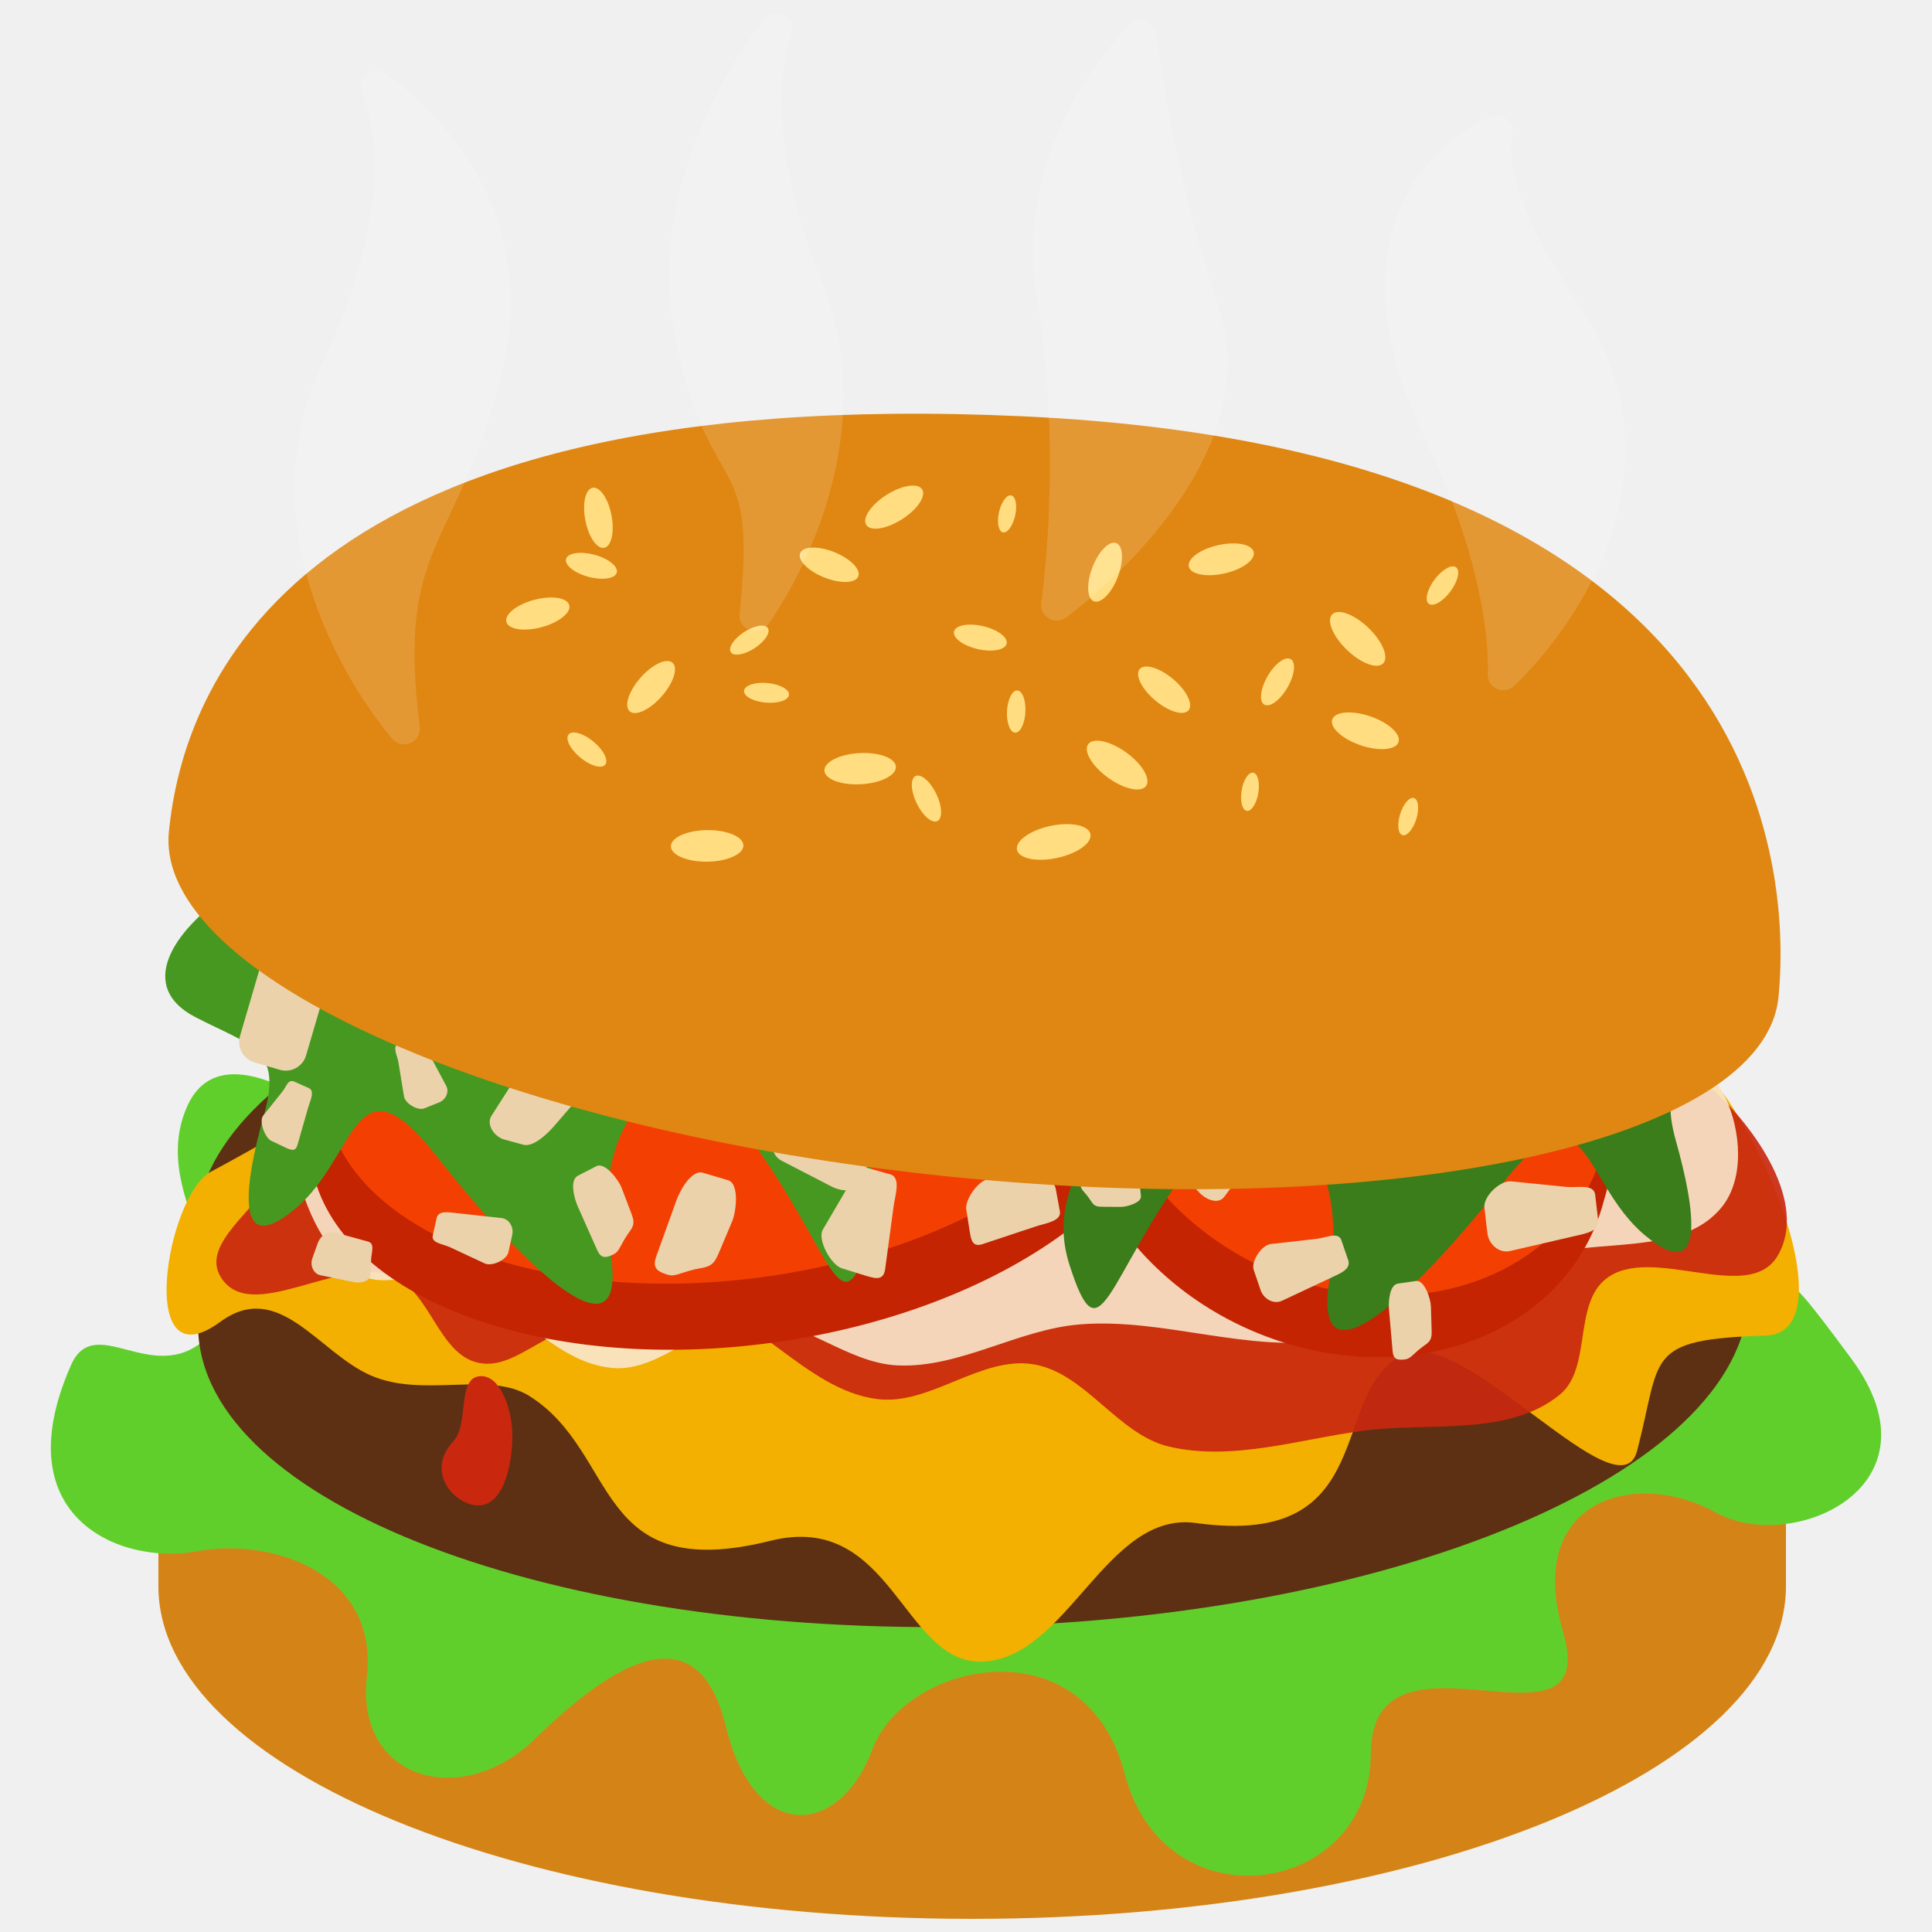
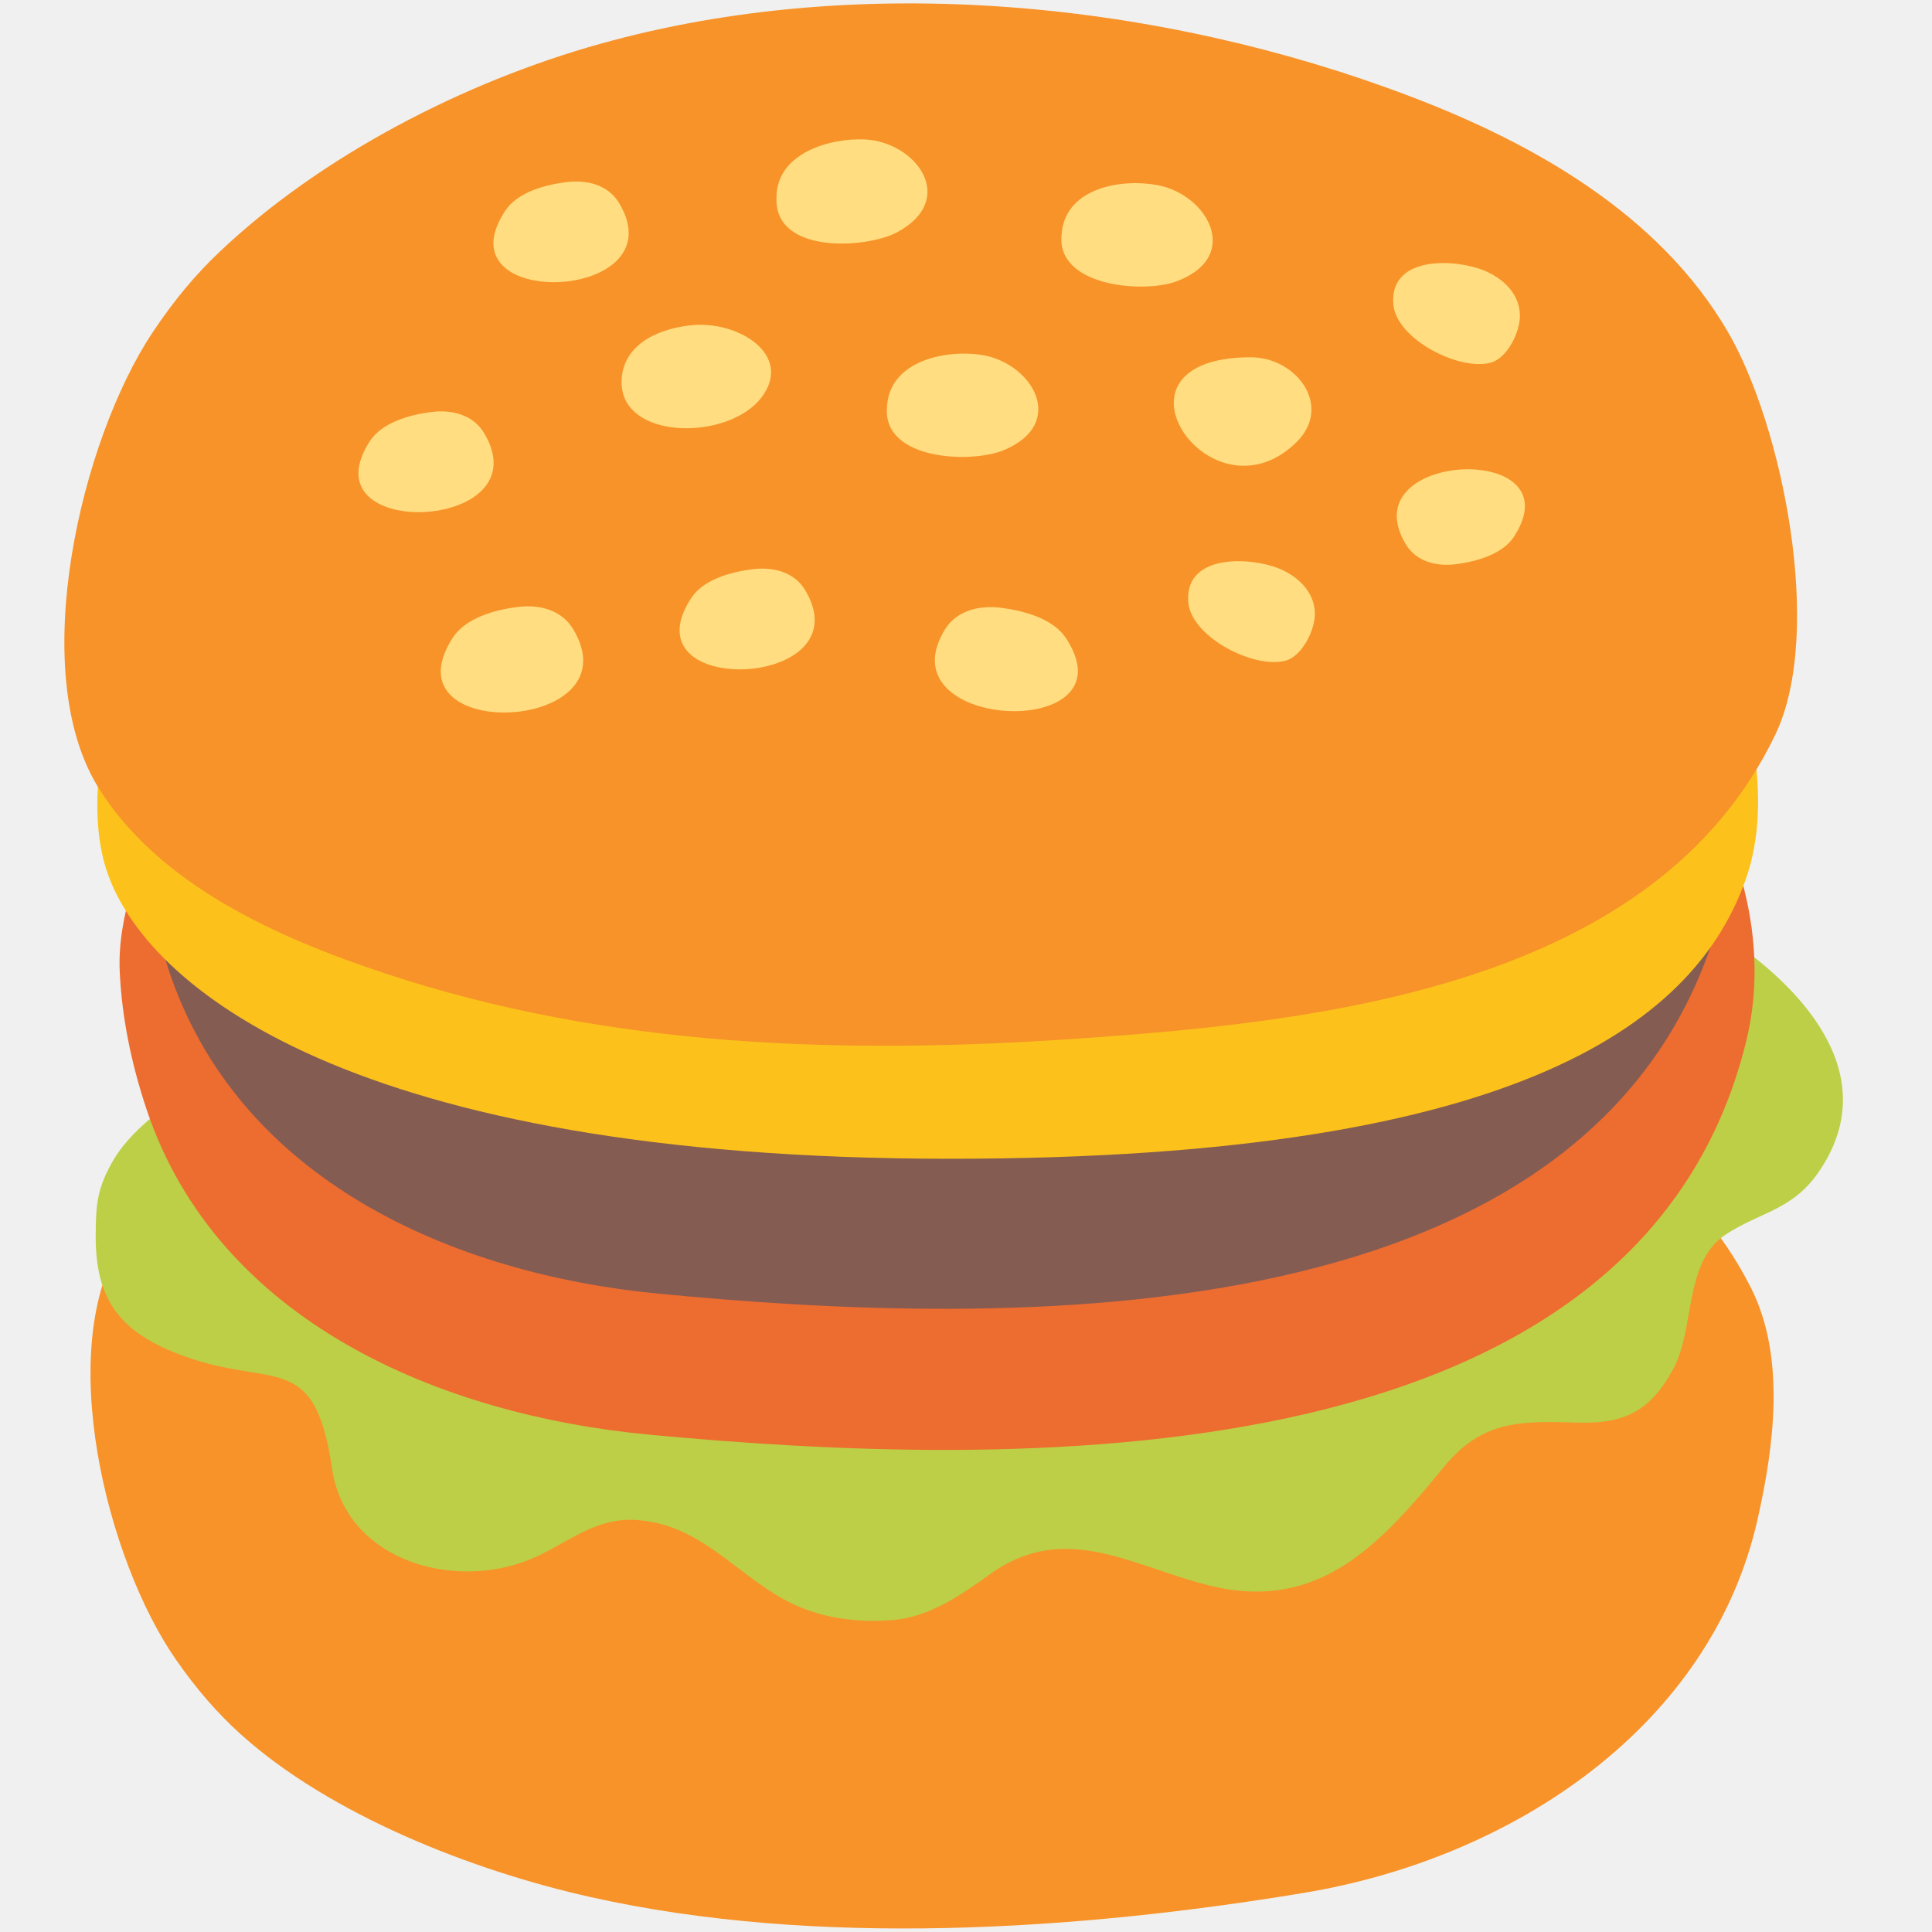
- <svg xmlns="http://www.w3.org/2000/svg" width="128" height="128">
-   <path d="M64.41 76.493c-29.777 0-53.917 9.867-53.916 22.038v6.56c0 12.171 24.139 22.038 53.916 22.038 29.776 0 53.914-9.867 53.914-22.038v-6.56c0-12.17-24.138-22.037-53.914-22.038z" fill="#d48417" stroke-width="1.89" stroke-linecap="round" stroke-linejoin="round" paint-order="stroke fill markers" />
-   <path d="M4.643 90.589c-4.346 10.009 3.422 13.13 8.393 12.189 4.971-.942 12.05 1.448 11.27 8.295-.78 6.846 6.286 8.858 11.135 4.133 4.85-4.725 10.722-8.73 12.642-.847 1.92 7.884 7.57 7.296 9.719 1.535 2.148-5.761 14.064-8.475 16.723 1.654 2.66 10.128 16.265 8.11 16.294-1.36.028-9.471 15.367.946 12.744-8.048-2.623-8.993 4.987-10.79 10.08-7.948 5.092 2.841 15.282-1.702 9.008-10.182-6.274-8.48-2.071-2.196-10.282-8.71-8.212-6.514-9.381-11.774-15.859-5.852-6.478 5.92-14.852 4.716-18.722-1.58-3.87-6.296-28.772-3.102-28.772-3.102l-23.82 5.805s-9.973-9.48-12.775-3.315c-2.803 6.164 4.73 12.325 1.164 15.487-3.566 3.162-7.399-2-8.942 1.846z" fill="#61cf2b" fill-rule="evenodd" stroke-width="3.78" stroke-linecap="round" stroke-linejoin="round" />
-   <path d="M63.816 59.526c-28.366.699-51.13 10.664-50.844 22.259l.154 6.249c.285 11.594 23.512 20.427 51.878 19.728 28.365-.699 51.128-10.665 50.841-22.259l-.153-6.249c-.285-11.594-23.511-20.426-51.876-19.728z" fill="#5d3014" stroke-width="1.89" stroke-linecap="round" stroke-linejoin="round" paint-order="stroke fill markers" />
-   <path d="M88.316 59.153l21.81 9.421c5.408 2.336 12.777 19.71 6.877 19.907-8.131.272-6.886 1.324-8.542 7.644-1.162 4.437-11.42-8.227-15.399-6.414-5.187 2.364-1.436 12.92-13.832 11.192-5.97-.832-8.512 9.07-14.21 9.182-5.231.103-5.932-10.007-13.97-8.005-11.822 2.944-9.978-5.829-15.983-9.595-2.673-1.676-7.023.163-10.503-1.359-3.48-1.521-6.091-6.403-9.975-3.547-5.652 4.158-3.553-8.374-.626-9.943C26.447 70.943 42.31 59.938 42.31 59.938c5.212-2.749 40.597-3.12 46.006-.785z" fill="#f3b000" stroke-width="1.89" stroke-linecap="round" stroke-linejoin="round" paint-order="stroke fill markers" />
-   <path d="M37.261 88.246c2.565-.872 5.145-2.41 7.84-2.137 4.84.49 8.197 5.98 13.024 6.584 3.506.439 6.86-2.878 10.345-2.304 3.453.57 5.567 4.644 8.971 5.45 4.192.991 8.61-.485 12.88-1.05 4.375-.578 9.605.404 13.02-2.39 2.138-1.75.874-5.992 3.08-7.69 3.003-2.312 9.406 1.74 11.34-1.49 2.074-3.463-1.444-8.53-4.48-11.22-3.2-2.838-8.383-2.024-12.46-3.4-4.582-1.547-8.66-4.662-13.44-5.44-5.489-.894-11.114 1.467-16.66 1.02-4.104-.331-7.925-2.885-12.04-2.72-3.424.137-6.373 3.125-9.8 3.06-3.224-.062-5.886-3.491-9.1-3.23-4.107.334-6.824 4.815-10.78 5.95-1.974.566-4.467-.808-6.16.34-3.116 2.114-2.975 6.849-4.62 10.2-1.132 2.306-4.934 4.61-3.608 6.81 1.97 3.268 7.93-1.486 11.448-.01 2.455 1.029 2.997 5.11 5.593 5.7 1.939.44 3.545-1.246 5.607-2.033z" fill="#c9280f" fill-opacity=".915" fill-rule="evenodd" stroke-width="3.78" stroke-linecap="round" stroke-linejoin="round" />
-   <path d="M31.792 63.025c2.01-.643 4.223.264 6.298.652 2.663.497 5.145 2.41 7.84 2.137 4.84-.49 8.197-5.98 13.024-6.585 3.505-.438 6.925 1.418 10.345 2.304 3.066.795 5.974 2.253 9.11 2.7 3.976.568 8.12-.884 12.05-.055 4.01.845 7.13 4.854 11.225 5.015 1.968.078 3.622-2.292 5.566-1.979 2.944.475 5.786 2.8 7.058 5.496 1.027 2.175 1.288 5.322-.198 7.214-2.66 3.385-8.383 2.024-12.46 3.4-4.582 1.546-8.66 4.661-13.44 5.44-5.489.894-11.114-1.468-16.66-1.02-4.104.33-7.925 2.885-12.04 2.72-3.424-.138-6.373-3.126-9.8-3.06-3.224.061-5.886 3.491-9.1 3.23-4.107-.334-6.824-4.816-10.78-5.95-1.974-.566-4.467.808-6.16-.34-3.116-2.114-4.177-6.494-4.62-10.2-.202-1.69-.212-3.772.95-5.015 1.621-1.732 4.794-.673 6.89-1.785 1.924-1.021 2.828-3.656 4.902-4.32z" fill="#f9e7ce" fill-opacity=".897" fill-rule="evenodd" stroke-width="3.78" stroke-linecap="round" stroke-linejoin="round" />
-   <path d="M33.925 94.63c.126 1.861-.415 5.17-2.28 5.11-1.521-.048-3.522-2.206-1.588-4.281 1.038-1.114.193-4.15 1.727-4.282 1.35-.116 2.05 2.102 2.14 3.453z" fill="#c9280f" stroke-width="3.78" stroke-linecap="round" stroke-linejoin="round" paint-order="stroke fill markers" />
-   <path d="M46.378 53.335C30.62 55.55 18.855 64.527 20.099 73.387l.494 3.51c1.246 8.86 15.03 14.246 30.788 12.03 15.757-2.215 27.521-11.192 26.277-20.051l-.494-3.51c-1.246-8.86-15.029-14.246-30.786-12.031z" fill="#c42402" paint-order="stroke fill markers" />
-   <ellipse cx="38.502" cy="75.471" rx="27.297" ry="15.348" transform="rotate(-8.001)" fill="#f34002" paint-order="stroke fill markers" />
-   <path d="M93.923 55.968c-9.573-3.182-19.194.87-21.488 9.05l-.91 3.24c-2.293 8.182 3.61 17.394 13.183 20.576 9.573 3.183 19.194-.869 21.488-9.05l.909-3.24c2.293-8.181-3.609-17.393-13.182-20.576z" fill="#c42402" paint-order="stroke fill markers" />
-   <ellipse transform="matrix(.94894 .31546 -.26998 .96287 0 0)" ry="14.575" rx="17.307" cy="38.891" cx="105.665" fill="#f34002" stroke-width="1.001" paint-order="stroke fill markers" />
-   <path d="M39.036 51.77s-1.382 6.492-8.702 2.625c-7.321-3.868-7.045-.277-7.321 3.591-.277 3.868-3.315-1.934-7.598.967-4.282 2.9-6.215 6.492-2.486 8.426 3.73 1.934 5.802 2.072 4.558 6.492-1.243 4.42-2.072 9.67 2.072 6.216 4.144-3.453 3.868-10.498 9.393-3.453 5.525 7.044 12.846 14.227 11.465 6.216-1.381-8.012 3.591-15.195 9.255-7.46 5.663 7.736 5.94 13.123 8.011 6.63 2.072-6.491-5.11-9.945-1.381-12.845 3.73-2.901 4.696-2.625 7.32.552 2.625 3.177 13.538 10.498 11.742 2.763-1.796-7.736.276-13.537 7.873-4.973 7.598 8.564 13.4-8.564 2.487-10.083-10.913-1.52-7.874-9.117-7.874-9.117s2.625-10.636-10.774-1.243c-13.398 9.393-13.675.967-13.675.967s0-8.979-8.564 1.795c-8.564 10.775-5.801 1.934-5.801 1.934z" fill="#479820" fill-rule="evenodd" stroke-width="3.78" stroke-linecap="round" stroke-linejoin="round" />
-   <path d="M89.493 53.514s1.381 6.493 8.702 2.625c7.321-3.868 7.045-.276 7.321 3.591.276 3.868 3.315-1.934 7.597.967 4.282 2.9 6.216 6.492 2.487 8.426-3.73 1.934-5.802 2.072-4.559 6.492 1.244 4.42 2.072 9.67-2.072 6.216-4.144-3.453-3.867-10.498-9.392-3.453-5.526 7.045-12.847 14.227-11.465 6.216 1.381-8.012-3.592-15.195-9.255-7.46-5.663 7.736-5.94 13.123-8.012 6.631-2.072-6.492 5.111-9.945 1.382-12.846-3.73-2.9-4.697-2.625-7.321.552-2.625 3.177-13.537 10.498-11.741 2.763 1.795-7.735-.277-13.537-7.874-4.973-7.597 8.564-13.398-8.564-2.486-10.083 10.912-1.52 7.873-9.117 7.873-9.117s-2.624-10.636 10.775-1.243c13.398 9.393 13.674.967 13.674.967s0-8.979 8.565 1.796c8.564 10.774 5.801 1.933 5.801 1.933z" fill="#3a7d1a" fill-rule="evenodd" stroke-width="3.78" stroke-linecap="round" stroke-linejoin="round" />
-   <path d="M26.82 58.802l.683-1.17c.218-.372.755-.478 1.085-.198l1.171.993c.33.279.91.865.8 1.283l-.208.791c-.11.418-.619.774-.984.545L26.89 59.49c-.366-.23-.29-.316-.072-.689z" fill="#f8bfff" stroke-width="1.385" stroke-linecap="round" stroke-linejoin="round" paint-order="stroke fill markers" />
-   <path d="M40.488 69.22l.416-.732c.185-.326.6-.53.938-.37l1.597.757c.338.16.064.58-.013.946l-.15.707c-.078.366-.573.39-.921.253l-1.614-.64c-.348-.139-.438-.596-.253-.922z" fill="#ecd2ab" stroke-width="1.2" stroke-linecap="round" stroke-linejoin="round" paint-order="stroke fill markers" />
-   <path d="M19.01 63.026l1.68.493c.748.219 1.173.996.954 1.744l-1.364 4.659a1.403 1.403 0 0 1-1.745.954l-1.68-.493a1.403 1.403 0 0 1-.955-1.744l1.365-4.66a1.403 1.403 0 0 1 1.744-.953z" fill="#ecd2ab" stroke-width="2.497" stroke-linecap="round" stroke-linejoin="round" paint-order="stroke fill markers" />
-   <path d="M38.283 77.896l1.234-.635c.548-.282 1.453.872 1.672 1.449l.573 1.51c.22.576.338.852-.03 1.348-.65.88-.65 1.31-1.061 1.522-.548.282-.859.288-1.109-.275l-1.285-2.891c-.25-.564-.542-1.745.006-2.028z" fill="#ecd2ab" stroke-width="1.978" stroke-linecap="round" stroke-linejoin="round" paint-order="stroke fill markers" />
-   <path d="M82.794 69.344l1.357.474c.603.211 1.075.843.91 1.46l-.782 2.916c-.165.617-.954.286-1.593.268l-1.233-.035c-.639-.017-.833-.842-.708-1.469l.58-2.906c.125-.627.866-.919 1.469-.708z" fill="#ecd2ab" stroke-width="2.049" stroke-linecap="round" stroke-linejoin="round" paint-order="stroke fill markers" />
-   <path d="M43.501 68.587l.827-1.111c.264-.355.821-.401 1.125-.08l1.078 1.141c.304.321.827.983.668 1.395l-.3.78c-.159.412-.717.717-1.062.442l-2.34-1.859c-.346-.274-.26-.354.004-.708z" fill="#ecd2ab" stroke-width="1.416" stroke-linecap="round" stroke-linejoin="round" paint-order="stroke fill markers" />
-   <path d="M46.575 77.7l1.664.493c.74.22.558 2.045.257 2.755l-.787 1.86c-.3.71-.433 1.061-1.193 1.192-1.35.231-1.721.62-2.276.456-.74-.22-1.025-.482-.764-1.207l1.34-3.723c.262-.726 1.02-2.046 1.759-1.826z" fill="#ecd2ab" stroke-width="2.473" stroke-linecap="round" stroke-linejoin="round" paint-order="stroke fill markers" />
-   <path d="M65.758 73.699l.197-.987c.088-.439 1.151-.43 1.578-.295l1.115.357c.426.136.637.194.752.626.205.767.45.961.384 1.29-.088.439-.224.618-.657.505l-2.221-.577c-.433-.113-1.236-.48-1.148-.92z" fill="#ecd2ab" stroke-width="1.435" stroke-linecap="round" stroke-linejoin="round" paint-order="stroke fill markers" />
-   <path d="M59.738 64.365l1.245.962c.554.428-.2 1.292-.546 1.9l-1.895 3.322c-.347.608-.71.398-1.251-.045l-1.188-.97c-.542-.442-.744-2.197-.19-2.623l2.432-1.872c.555-.426.84-1.102 1.393-.674z" fill="#ecd2ab" stroke-width="2.243" stroke-linecap="round" stroke-linejoin="round" paint-order="stroke fill markers" />
-   <path d="M69.945 78.759l.273 1.49c.122.662-.973.797-1.612 1.01l-3.492 1.161c-.639.213-.764-.17-.868-.836l-.227-1.458c-.104-.665.879-2.051 1.55-2l2.945.221c.67.05 1.31-.25 1.43.412z" fill="#ecd2ab" stroke-width="2.159" stroke-linecap="round" stroke-linejoin="round" paint-order="stroke fill markers" />
-   <path d="M90.806 64.699l1.342-.957c.597-.425 1.501-.449 1.97.115l2.213 2.66c.468.564-.364 1.083-.803 1.67l-.848 1.132c-.44.586-1.34.222-1.845-.31l-2.338-2.466c-.504-.532-.287-1.419.31-1.844z" fill="#ecd2ab" stroke-width="2.349" stroke-linecap="round" stroke-linejoin="round" paint-order="stroke fill markers" />
-   <path d="M88.869 82.166l.453 1.326c.2.59-.509.865-1.072 1.13l-3.303 1.552c-.564.265-1.226-.11-1.428-.7l-.453-1.326c-.2-.59.518-1.661 1.137-1.73l3.024-.34c.619-.068 1.44-.501 1.642.088z" fill="#ecd2ab" stroke-width="1.997" stroke-linecap="round" stroke-linejoin="round" paint-order="stroke fill markers" />
-   <path d="M84.373 61.452l.914.567c.406.253.648.792.427 1.216l-1.046 2.003c-.221.424-.744.053-1.208-.064l-.895-.226c-.464-.117-.471-.751-.278-1.189l.897-2.029c.193-.437.782-.53 1.189-.278z" fill="#ecd2ab" stroke-width="1.534" stroke-linecap="round" stroke-linejoin="round" paint-order="stroke fill markers" />
-   <path d="M72.313 61.788l1.414.68c.628.303.29 1.086.059 1.744l-1.358 3.855c-.231.658-1.052.89-1.68.588l-1.414-.68c-.628-.303-.918-1.719-.487-2.267l2.106-2.678c.431-.549.731-1.544 1.36-1.242z" fill="#ecd2ab" stroke-width="2.237" stroke-linecap="round" stroke-linejoin="round" paint-order="stroke fill markers" />
-   <path d="M95.851 58.28l.543-1.22c.241-.542.916-.275 1.48-.095l3.313 1.056c.566.18.785.872.543 1.414l-.542 1.22c-.241.541-1.438.824-1.915.471l-2.331-1.722c-.477-.353-1.332-.583-1.09-1.125z" fill="#f8bfff" stroke-width="1.903" stroke-linecap="round" stroke-linejoin="round" paint-order="stroke fill markers" />
-   <path d="M77.647 75.16l1.2-.856c.533-.38 1.342-.402 1.761.102l1.98 2.379c.418.503-.326.968-.718 1.492l-.758 1.013c-.393.524-1.199.199-1.65-.276l-2.09-2.205c-.452-.476-.258-1.27.275-1.65z" fill="#ecd2ab" stroke-width="2.101" stroke-linecap="round" stroke-linejoin="round" paint-order="stroke fill markers" />
-   <path d="M105.683 79.155l.198 1.677c.088.745-.818.89-1.55 1.059l-4.284.992c-.731.169-1.416-.442-1.504-1.187l-.197-1.677c-.088-.746 1.03-1.826 1.777-1.75l3.648.367c.747.075 1.825-.227 1.912.519z" fill="#ecd2ab" stroke-width="2.407" stroke-linecap="round" stroke-linejoin="round" paint-order="stroke fill markers" />
-   <path d="M75.492 78.308l.1.943c.044.42-.915.712-1.337.709l-1.104-.008c-.421-.002-.627.005-.852-.352-.4-.633-.675-.738-.708-1.053-.045-.42.028-.619.45-.64l2.16-.104c.421-.02 1.247.085 1.291.505z" fill="#ecd2ab" stroke-width="1.352" stroke-linecap="round" stroke-linejoin="round" paint-order="stroke fill markers" />
-   <path d="M34.686 62.826l.968-.636c.43-.282.85.448 1.19.835l1.857 2.113c.34.387.107.588-.33.86l-.96.593c-.437.27-1.705-.009-1.87-.496l-.719-2.14c-.164-.487-.566-.847-.136-1.13z" fill="#ecd2ab" stroke-width="1.65" stroke-linecap="round" stroke-linejoin="round" paint-order="stroke fill markers" />
-   <path d="M20.695 83.365l.367-1.03c.164-.457.647-.812 1.115-.683l2.213.608c.468.13.213.728.196 1.213l-.033.938c-.017.485-.645.629-1.12.53l-2.208-.455c-.475-.099-.694-.664-.53-1.121z" fill="#ecd2ab" stroke-width="1.558" stroke-linecap="round" stroke-linejoin="round" paint-order="stroke fill markers" />
-   <path d="M28.673 81.85l.255-1.144c.113-.51.74-.397 1.259-.34l3.036.332c.519.057.828.615.714 1.123l-.255 1.145c-.113.51-1.094.961-1.567.74l-2.307-1.077c-.473-.22-1.249-.27-1.135-.779z" fill="#ecd2ab" stroke-width="1.672" stroke-linecap="round" stroke-linejoin="round" paint-order="stroke fill markers" />
-   <path d="M19.503 71.664l.957.425c.426.189.076.867-.052 1.314l-.698 2.448c-.128.448-.395.37-.815.17l-.922-.439c-.42-.2-.829-1.302-.538-1.666l1.275-1.595c.29-.363.367-.846.793-.657z" fill="#ecd2ab" stroke-width="1.493" stroke-linecap="round" stroke-linejoin="round" paint-order="stroke fill markers" />
-   <path d="M26.4 69.146l.978-.391c.436-.174.67.349.89.762l1.294 2.423c.221.414-.036.926-.472 1.1l-.979.391c-.435.174-1.268-.325-1.344-.788l-.37-2.26c-.076-.462-.433-1.063.002-1.237z" fill="#ecd2ab" stroke-width="1.503" stroke-linecap="round" stroke-linejoin="round" paint-order="stroke fill markers" />
-   <path d="M51.438 74.881l1.043-1.471c.463-.655 1.39-1.004 2.076-.59l3.245 1.953c.687.414.014 1.25-.229 2.014l-.47 1.476c-.242.764-1.305.712-2.017.344l-3.304-1.708c-.712-.368-.808-1.363-.344-2.018z" fill="#ecd2ab" stroke-width="2.571" stroke-linecap="round" stroke-linejoin="round" paint-order="stroke fill markers" />
-   <path d="M57.331 77.34l1.647.462c.732.206.326 1.383.224 2.136l-.555 4.12c-.102.754-.552.69-1.279.465l-1.592-.493c-.726-.226-1.644-1.91-1.26-2.567l1.687-2.876c.385-.656.396-1.453 1.128-1.248z" fill="#ecd2ab" stroke-width="2.438" stroke-linecap="round" stroke-linejoin="round" paint-order="stroke fill markers" />
-   <path d="M36.172 69.895L38.027 71c.59.353.751 1.21.302 1.73l-1.599 1.854c-.45.522-1.392 1.437-2.056 1.257l-1.258-.342c-.665-.18-1.226-.997-.854-1.577L35.072 70c.372-.58.51-.458 1.1-.105z" fill="#ecd2ab" stroke-width="2.207" stroke-linecap="round" stroke-linejoin="round" paint-order="stroke fill markers" />
-   <path d="M89.398 59.913l.617.91c.274.405-.548 1.226-.981 1.453l-1.133.595c-.433.227-.64.346-1.064.105-.754-.43-1.093-.388-1.298-.691-.274-.405-.309-.649.11-.9l2.154-1.284c.42-.25 1.321-.593 1.595-.188z" fill="#f8bfff" stroke-width="1.567" stroke-linecap="round" stroke-linejoin="round" paint-order="stroke fill markers" />
-   <path d="M92.612 85.042l1.212-.174c.538-.077.96 1.146.977 1.69l.044 1.423c.016.544.035.808-.413 1.116-.797.546-.92.905-1.324.963-.538.078-.799-.006-.845-.548l-.24-2.78c-.046-.543.05-1.612.59-1.69z" fill="#ecd2ab" stroke-width="1.745" stroke-linecap="round" stroke-linejoin="round" paint-order="stroke fill markers" />
-   <path d="M93.81 72.059l.71 1.264c.227.403.035.955-.401 1.109l-1.55.545c-.437.154-1.291.372-1.618.045l-.619-.62c-.326-.326-.38-.99.03-1.203l2.773-1.446c.41-.214.449-.097.675.306z" fill="#ecd2ab" stroke-width="1.482" stroke-linecap="round" stroke-linejoin="round" paint-order="stroke fill markers" />
-   <path d="M101.25 64.712l1.367.28c.608.124.486.872.43 1.49l-.333 3.62c-.057.618-.714.998-1.322.873l-1.367-.28c-.608-.124-1.166-1.282-.913-1.849l1.234-2.768c.253-.566.296-1.49.903-1.366z" fill="#ecd2ab" stroke-width="1.99" stroke-linecap="round" stroke-linejoin="round" paint-order="stroke fill markers" />
-   <path d="M80.51 64.999l1.134.961c.362.307.374.907.01 1.21l-1.296 1.078c-.365.303-1.109.818-1.54.62l-.815-.374c-.43-.198-.72-.816-.402-1.167l2.15-2.381c.318-.352.397-.253.759.053z" fill="#ecd2ab" stroke-width="1.52" stroke-linecap="round" stroke-linejoin="round" paint-order="stroke fill markers" />
-   <path d="M52.639 60.38l1.087.308c.483.138.34.735.257 1.23l-.487 2.903c-.083.496-.637.762-1.12.625l-1.087-.309c-.484-.137-.864-1.106-.626-1.548l1.164-2.16c.238-.443.329-1.186.812-1.05z" fill="#fffdff" stroke-width="1.611" stroke-linecap="round" stroke-linejoin="round" paint-order="stroke fill markers" />
-   <g stroke-width=".94" stroke-linecap="round" stroke-linejoin="round">
-     <path d="M117.827 66.067c-.94 9.584-25.575 14.9-55.022 11.875C33.358 74.916 10.25 64.694 11.19 55.11c.941-9.584 8.168-29.76 56.558-27.53 48.391 2.23 51.02 28.903 50.08 38.487z" fill="#df8712" stroke-width="1.777" paint-order="stroke fill markers" />
-     <path d="M50.726 46.55a1.496.651 5.11 0 1-1.432-.781 1.496.651 5.11 0 1 1.548-.516 1.496.651 5.11 0 1 1.431.782 1.496.651 5.11 0 1-1.547.515z" fill="#ffdd80" stroke-width="1.386" paint-order="stroke fill markers" />
-     <path d="M35.875 41.555a.938 2.155 75.035 0 1-2.325-.35.938 2.155 75.035 0 1 1.84-1.463.938 2.155 75.035 0 1 2.324.35.938 2.155 75.035 0 1-1.84 1.463z" fill="#ffdd80" stroke-width="1.998" paint-order="stroke fill markers" />
-     <path d="M85.295 45.557a.758 1.742 30.133 0 1-1.53 1.125.758 1.742 30.133 0 1 .218-1.887.758 1.742 30.133 0 1 1.53-1.125.758 1.742 30.133 0 1-.218 1.887z" fill="#ffdd80" stroke-width="1.615" paint-order="stroke fill markers" />
-     <path d="M38.988 38.217a1.74.758 14.968 0 1-1.485-1.18 1.74.758 14.968 0 1 1.876-.283 1.74.758 14.968 0 1 1.485 1.18 1.74.758 14.968 0 1-1.876.283z" fill="#ffdd80" stroke-width="1.613" paint-order="stroke fill markers" />
-     <path d="M62.03 52.591a1.658.722 64.18 0 1 .073 1.807 1.658.722 64.18 0 1-1.372-1.178 1.658.722 64.18 0 1-.072-1.806 1.658.722 64.18 0 1 1.372 1.177z" fill="#ffdd80" stroke-width="1.537" paint-order="stroke fill markers" />
-     <path d="M65.124 41.483a1.79.78 12.973 0 1 1.57 1.162 1.79.78 12.973 0 1-1.92.358 1.79.78 12.973 0 1-1.57-1.162 1.79.78 12.973 0 1 1.92-.358z" fill="#ffdd80" stroke-width="1.66" paint-order="stroke fill markers" />
-     <path d="M83.365 52.55a.559 1.284 9.602 0 1-.765 1.173.559 1.284 9.602 0 1-.337-1.36.559 1.284 9.602 0 1 .765-1.172.559 1.284 9.602 0 1 .337 1.36z" fill="#ffdd80" stroke-width="1.19" paint-order="stroke fill markers" />
-     <path d="M46.864 57.09a1.046 2.403 89.285 0 1-2.415-1.017 1.046 2.403 89.285 0 1 2.39-1.076 1.046 2.403 89.285 0 1 2.415 1.016 1.046 2.403 89.285 0 1-2.39 1.076z" fill="#ffdd80" stroke-width="2.227" paint-order="stroke fill markers" />
-     <path d="M40.513 34.136a2.027.883 79.06 0 1-.482 2.158 2.027.883 79.06 0 1-1.251-1.823 2.027.883 79.06 0 1 .482-2.158 2.027.883 79.06 0 1 1.251 1.823z" fill="#ffdd80" stroke-width="1.879" paint-order="stroke fill markers" />
-     <path d="M74.054 38.234a.9 2.065 21.049 0 1-1.581 1.604.9 2.065 21.049 0 1-.098-2.25.9 2.065 21.049 0 1 1.581-1.605.9 2.065 21.049 0 1 .098 2.25z" fill="#ffdd80" stroke-width="1.915" paint-order="stroke fill markers" />
-     <path d="M54.601 38.256a2.074.903 21.843 0 1-1.589-1.61 2.074.903 21.843 0 1 2.261-.067 2.074.903 21.843 0 1 1.59 1.61 2.074.903 21.843 0 1-2.262.067z" fill="#ffdd80" stroke-width="1.923" paint-order="stroke fill markers" />
-     <path d="M92.763 53.936a.56 1.287 17.303 0 1 .918-1.063.56 1.287 17.303 0 1 .152 1.396.56 1.287 17.303 0 1-.918 1.063.56 1.287 17.303 0 1-.152-1.396z" fill="#ffdd80" stroke-width="1.193" paint-order="stroke fill markers" />
-     <path d="M66.188 33.927A.546 1.255 12.783 0 1 67 32.825a.546 1.255 12.783 0 1 .255 1.344.546 1.255 12.783 0 1-.81 1.103.546 1.255 12.783 0 1-.256-1.345z" fill="#ffdd80" stroke-width="1.163" paint-order="stroke fill markers" />
-     <path d="M80.702 36.12a.96 2.204 77.369 0 1 2.361.454.96 2.204 77.369 0 1-1.94 1.419.96 2.204 77.369 0 1-2.362-.455.96 2.204 77.369 0 1 1.941-1.419z" fill="#ffdd80" stroke-width="2.044" paint-order="stroke fill markers" />
-     <path d="M59.756 34.405a.956 2.195 57.52 0 1-2.365.372.956 2.195 57.52 0 1 1.338-1.985.956 2.195 57.52 0 1 2.365-.372.956 2.195 57.52 0 1-1.338 1.985z" fill="#ffdd80" stroke-width="2.035" paint-order="stroke fill markers" />
-     <path d="M66.717 47.111a.61 1.401 3.006 0 1 .683-1.367.61 1.401 3.006 0 1 .536 1.431.61 1.401 3.006 0 1-.683 1.368.61 1.401 3.006 0 1-.536-1.432z" fill="#ffdd80" stroke-width="1.299" paint-order="stroke fill markers" />
-     <path d="M77.72 44.99a2.117.922 40.123 0 1 1.025 2.07 2.117.922 40.123 0 1-2.213-.66 2.117.922 40.123 0 1-1.025-2.07 2.117.922 40.123 0 1 2.213.66z" fill="#ffdd80" stroke-width="1.963" paint-order="stroke fill markers" />
-     <path d="M39.319 49.135a1.573.685 39.627 0 1 .774 1.53 1.573.685 39.627 0 1-1.648-.475 1.573.685 39.627 0 1-.775-1.53 1.573.685 39.627 0 1 1.649.475z" fill="#ffdd80" stroke-width="1.458" paint-order="stroke fill markers" />
-     <path d="M42.436 44.9a.934 2.145 41.403 0 1 2.12-.992.934 2.145 41.403 0 1-.718 2.228.934 2.145 41.403 0 1-2.12.991.934 2.145 41.403 0 1 .718-2.227z" fill="#ffdd80" stroke-width="1.989" paint-order="stroke fill markers" />
-     <path d="M56.93 49.895a1.033 2.372 86.804 0 1 2.426.9 1.033 2.372 86.804 0 1-2.311 1.163 1.033 2.372 86.804 0 1-2.426-.9 1.033 2.372 86.804 0 1 2.31-1.163z" fill="#ffdd80" stroke-width="2.199" paint-order="stroke fill markers" />
-     <path d="M69.583 54.722a1.083 2.488 77.852 0 1 2.66.536 1.083 2.488 77.852 0 1-2.204 1.582 1.083 2.488 77.852 0 1-2.66-.535 1.083 2.488 77.852 0 1 2.204-1.583z" fill="#ffdd80" stroke-width="2.306" paint-order="stroke fill markers" />
-     <path d="M90.788 47.461a2.32 1.01 18.917 0 1 1.867 1.708 2.32 1.01 18.917 0 1-2.522.204 2.32 1.01 18.917 0 1-1.868-1.708 2.32 1.01 18.917 0 1 2.523-.204z" fill="#ffdd80" stroke-width="2.151" paint-order="stroke fill markers" />
-     <path d="M96.093 39.187a.657 1.51 36.684 0 1-1.429.818.657 1.51 36.684 0 1 .375-1.603.657 1.51 36.684 0 1 1.428-.818.657 1.51 36.684 0 1-.374 1.603z" fill="#ffdd80" stroke-width="1.399" paint-order="stroke fill markers" />
-     <path d="M89.243 43.063a2.343 1.02 43.795 0 1-.985-2.358 2.343 1.02 43.795 0 1 2.398.885 2.343 1.02 43.795 0 1 .985 2.359 2.343 1.02 43.795 0 1-2.398-.886z" fill="#ffdd80" stroke-width="2.172" paint-order="stroke fill markers" />
-     <path d="M49.297 41.876a.638 1.465 56.9 0 1 1.576-.265.638 1.465 56.9 0 1-.88 1.334.638 1.465 56.9 0 1-1.575.265.638 1.465 56.9 0 1 .88-1.334z" fill="#ffdd80" stroke-width="1.358" paint-order="stroke fill markers" />
-     <path d="M73.41 51.524a2.365 1.03 35.852 0 1-1.314-2.22 2.365 1.03 35.852 0 1 2.52.55 2.365 1.03 35.852 0 1 1.314 2.22 2.365 1.03 35.852 0 1-2.52-.55z" fill="#ffdd80" stroke-width="2.193" paint-order="stroke fill markers" />
+ <svg xmlns="http://www.w3.org/2000/svg" width="128" height="128" style="enable-background:new 0 0 128 128;" version="1.1" id="svg86493">
+   <defs id="defs86497" />
+   <path d="m 15.918,114.871 c -1.478,-1.34 -2.882,-2.924 -4.264,-4.923 C 7.103,103.419 3.519,89.276 8.177,82.109 12.09,76.069 19.778,72.847 26.627,70.677 c 14.409,-4.562 29.498,-4.987 44.545,-3.998 15.823,1.042 37.101,3.275 44.832,18.641 2.329,4.594 1.521,10.559 0.436,15.355 -3.073,13.633 -16.1,22.437 -30.126,24.745 -14.983,2.478 -32.252,3.605 -47.14,0.276 -7.858,-1.744 -17.333,-5.466 -23.256,-10.825 z" style="fill:#f79329;stroke-width:1" id="path86441" />
+   <path d="m 16.16,70.151 c -2.76,1.39 -7,3.91 -8.63,6.68 -1.08,1.85 -1.19,2.9 -1.19,5.12 0,3.98 1.48,6.12 5.11,7.61 6.48,2.67 9.35,-0.46 10.55,7.74 0.86,5.84 7.46,7.94 12.51,6.24 2.71,-0.9 4.57,-3.01 7.58,-2.84 3.94,0.22 6.17,3.01 9.3,4.95 2.38,1.47 5.01,1.9 7.78,1.68 2.41,-0.2 4.5,-1.66 6.43,-3.04 5.03,-3.63 9.59,-0.4 14.76,0.81 7.03,1.63 11.06,-2.73 15.28,-7.89 2.48,-3.03 4.9,-3.09 8.76,-2.96 3.13,0.1 4.85,-0.66 6.42,-3.48 1.51,-2.69 0.69,-7.15 3.54,-9 2.3,-1.5 4.41,-1.58 6.17,-4.18 4.26,-6.28 -0.98,-11.97 -5.92,-15.36 -3.7,-2.52 -8.2,-4.97 -12.79,-5.14 -9.05,-0.34 -17.76,2.56 -26.56,4.24 -10.04,1.89 -20.07,3.99 -30.25,4.94 -9.63,0.91 -19.9,-0.61 -28.85,3.88 z" style="fill:#bdcf46" id="path86443" />
+   <path d="m 7.93,64.307 c 0.13,3.05 0.77,6.17 1.78,9.19 4.7,14.05 19.43,20.26 33.38,21.56 23.05,2.15 65.29,3.57 72.59,-26.03 3.3,-13.36 -8.42,-28.12 -20.97,-32.29 -23.34,-7.75 -55.84,-10.55 -76.06,6.67 -5.04,4.3 -11.01,13.97 -10.72,20.9 z" style="fill:#ed6c30" id="path86449" />
+   <path d="m 9.41,54.956 c 0.12,3.05 0.74,6.17 1.73,9.19 4.58,14.05 18.89,20.26 32.47,21.56 22.41,2.16 63.51,3.56 70.61,-26.03 3.21,-13.36 -8.19,-28.12 -20.4,-32.29 -22.71,-7.75 -54.32,-10.55 -73.99,6.67 -4.9,4.3 -10.7,13.98 -10.42,20.9 z" style="fill:#855c52" id="path86455" />
+   <path style="fill:#fcc21b;fill-opacity:1;stroke-width:1;stroke-linecap:round" d="m 10.671,37.216 c 0,0 -6.126,12.678 -3.62,20.413 2.505,7.735 16.262,19.142 55.901,19.142 38.525,0 49.48,-9.457 52.698,-18.483 3.218,-9.026 -3.979,-21.473 -3.979,-21.473 z" id="path86724" />
+   <path d="m 14.5,16.73 c -1.52,1.44 -2.98,3.17 -4.4,5.31 -4.7,7.06 -8.38,22.35 -3.6,30.11 4.04,6.52 11.96,10 19.01,12.34 14.86,4.93 30.4,5.39 45.91,4.32 16.3,-1.12 38.24,-3.53 46.2,-20.14 3.26,-6.79 0.46,-20.54 -3.17,-26.73 C 109.92,14.2 101.63,9.5 93.42,6.38 76.85,0.08 56.99,-1.91 39.78,2.9 30.83,5.39 21.26,10.3 14.5,16.73 Z" style="fill:#f79329" id="path86465" />
+   <g id="g86487" style="fill:#ffdd80;fill-opacity:1;stroke-width:0.837" transform="matrix(1.194628,0,0,1.194628,-13.30502,-3.389481)">
+     <path d="m 54.2,13.93 c 0,-0.04 0,-0.09 0,-0.14 0,-2.43 2.9,-3.31 4.9,-3.22 2.87,0.14 5.2,3.35 1.75,5.17 -1.73,0.89 -6.65,1.17 -6.65,-1.81 z" style="fill:#ffdd80;fill-opacity:1;stroke-width:0.837" id="path86467" />
+     <path d="m 60.33,25.41 c 0,-0.05 0,-0.1 0.01,-0.14 0.22,-2.42 3.2,-3.04 5.18,-2.76 2.85,0.41 4.87,3.81 1.27,5.3 -1.8,0.74 -6.72,0.56 -6.46,-2.4 z" style="fill:#ffdd80;fill-opacity:1;stroke-width:0.837" id="path86469" />
+     <path d="m 70.02,15.78 c 0.01,-0.05 0.01,-0.09 0.01,-0.14 0.33,-2.41 3.32,-2.9 5.28,-2.54 2.84,0.52 4.72,4.01 1.05,5.35 -1.82,0.67 -6.73,0.28 -6.34,-2.67 z" style="fill:#ffdd80;fill-opacity:1;stroke-width:0.837" id="path86471" />
+     <path d="m 45.71,24.73 c -0.07,-0.25 -0.11,-0.5 -0.1,-0.79 0.06,-1.85 1.77,-2.83 3.81,-3.06 2.66,-0.3 5.75,1.65 3.94,4.01 -1.69,2.21 -6.86,2.37 -7.65,-0.16 z" style="fill:#ffdd80;fill-opacity:1;stroke-width:0.837" id="path86473" />
+     <path d="m 76.43,26.15 c -0.65,-1.64 0.22,-3.5 4.09,-3.5 2.5,0.01 4.54,2.68 2.54,4.69 -2.65,2.63 -5.82,0.89 -6.63,-1.19 z" style="fill:#ffdd80;fill-opacity:1;stroke-width:0.837" id="path86475" />
+     <path d="m 88.4,19.53 c -0.05,-2.54 3.52,-2.33 5.07,-1.68 1.05,0.44 1.95,1.29 1.96,2.49 0.01,0.9 -0.7,2.39 -1.65,2.62 -1.77,0.44 -5.19,-1.32 -5.37,-3.23 0,-0.06 0,-0.13 -0.01,-0.2 z" style="fill:#ffdd80;fill-opacity:1;stroke-width:0.837" id="path86477" />
+     <path d="m 77.03,36.066 c -0.06,-2.54 3.52,-2.33 5.06,-1.69 1.05,0.44 1.95,1.29 1.97,2.49 0.01,0.9 -0.71,2.39 -1.66,2.62 -1.76,0.44 -5.18,-1.32 -5.36,-3.23 -0.01,-0.06 -0.01,-0.13 -0.01,-0.19 z" style="fill:#ffdd80;fill-opacity:1;stroke-width:0.837" id="path86479" />
+     <path d="m 48.883,38.249 c -0.15,-0.59 -0.01,-1.33 0.58,-2.23 0.67,-1.05 2.21,-1.46 3.38,-1.61 1.13,-0.15 2.34,0.13 2.95,1.16 2.75,4.61 -6.13,5.74 -6.91,2.68 z" style="fill:#ffdd80;fill-opacity:1;stroke-width:0.837" id="path86481" />
+     <path d="m 31.07,29.53 c -0.15,-0.58 0,-1.33 0.58,-2.23 0.68,-1.04 2.21,-1.46 3.38,-1.61 1.14,-0.15 2.34,0.13 2.96,1.17 2.74,4.6 -6.14,5.73 -6.92,2.67 z" style="fill:#ffdd80;fill-opacity:1;stroke-width:0.837" id="path86483" />
+     <path d="m 35.639,40.548 c -0.158,-0.611 0,-1.401 0.611,-2.349 0.716,-1.096 2.328,-1.538 3.561,-1.696 1.201,-0.158 2.465,0.137 3.118,1.233 2.887,4.846 -6.469,6.037 -7.29,2.813 z" style="fill:#ffdd80;fill-opacity:1;stroke-width:1" id="path91983" />
+     <path d="m 95.655,30.485 c 0.142,0.55 0,1.26 -0.55,2.113 -0.644,0.986 -2.094,1.384 -3.203,1.526 -1.08,0.142 -2.218,-0.123 -2.805,-1.109 -2.597,-4.359 5.819,-5.43 6.558,-2.53 z" style="fill:#ffdd80;fill-opacity:1;stroke-width:1.195" id="path91983-1" />
+     <path d="m 70.856,40.511 c 0.159,-0.599 0,-1.373 -0.613,-2.302 -0.719,-1.074 -2.338,-1.507 -3.575,-1.662 -1.206,-0.155 -2.475,0.134 -3.131,1.208 -2.898,4.749 6.494,5.915 7.319,2.756 z" style="fill:#ffdd80;fill-opacity:1;stroke-width:1.427" id="path91983-1-3" />
+     <path d="m 38.56,16.78 c -0.16,-0.59 0,-1.33 0.58,-2.23 0.67,-1.05 2.21,-1.46 3.38,-1.61 1.14,-0.15 2.34,0.13 2.96,1.17 2.74,4.6 -6.13,5.72 -6.92,2.67 z" style="fill:#ffdd80;fill-opacity:1;stroke-width:0.837" id="path86485" />
  </g>
-   <path d="M26.778 48.267s-10.263-11.63-4.413-23.888c5.85-12.259 2.566-18.65 2.566-18.65s10.16 6.496 7.39 18.336c-2.772 11.84-7.185 11.315-5.543 24.202zM70.014 40.07s1.479-9.857-.261-20.268c-1.74-10.41 5.83-17.411 5.83-17.411s.87 8.383 4.176 18.333-9.745 19.346-9.745 19.346zM50.032 40.774s7.935-10.625 3.412-21.825S51.46 1.91 51.46 1.91s-7.856 9.4-5.714 20.216C47.89 32.943 51.301 29 50.032 40.774zM99.6 44.684s12.67-11.5 4.017-24.11c-5.769-8.408-4.423-11.867-4.423-11.867s-11.342 4.2-3.783 20.024c4.703 9.846 4.189 15.953 4.189 15.953z" opacity=".148" fill="#fff" fill-rule="evenodd" stroke="#fff" stroke-width="2.08" stroke-linecap="round" stroke-linejoin="round" />
</svg>
